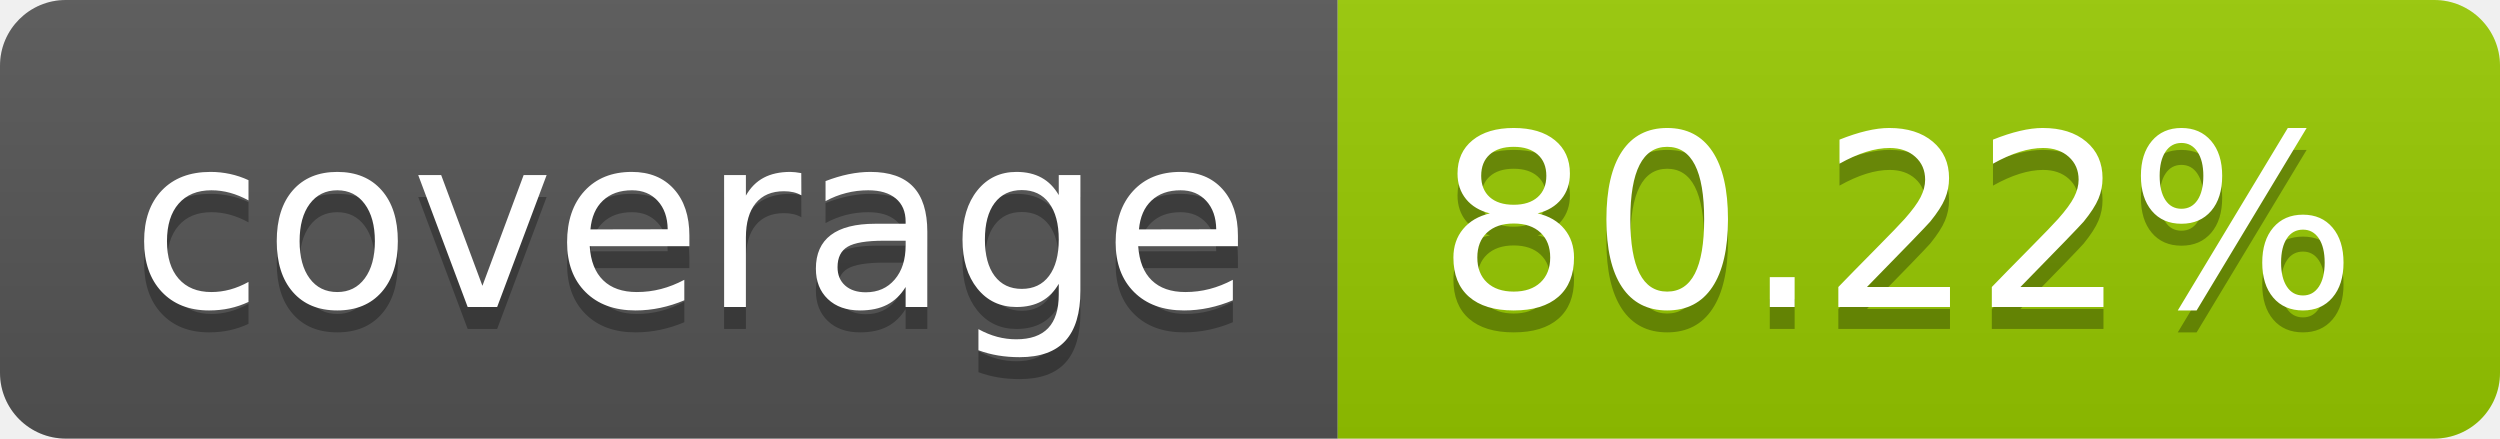
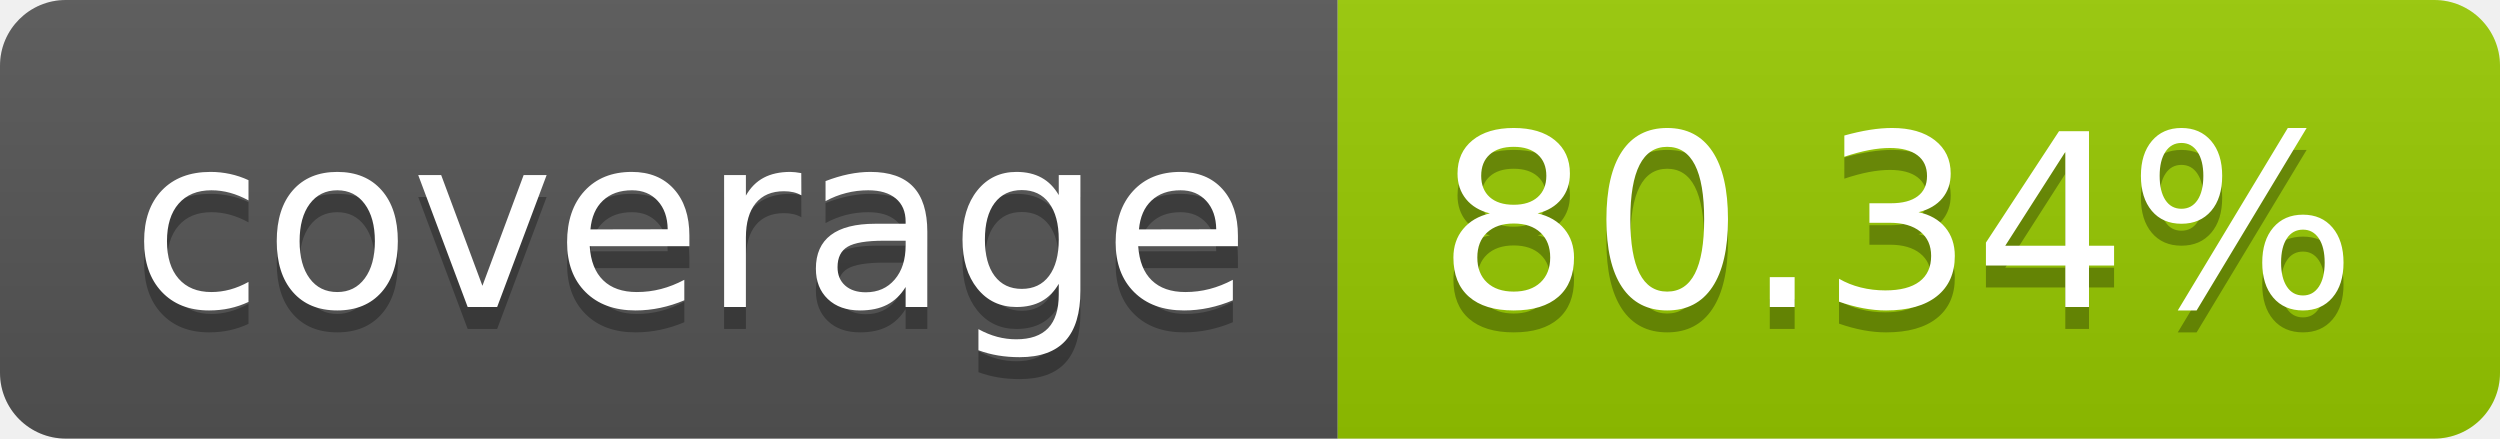
- <svg xmlns="http://www.w3.org/2000/svg" width="114" height="20" role="img" aria-label="coverage: 80.22%">
+ <svg xmlns="http://www.w3.org/2000/svg" width="114" height="20" role="img" aria-label="coverage: 80.34%">
  <linearGradient id="s" x2="0" y2="100%">
    <stop offset="0" stop-color="#bbb" stop-opacity=".1" />
    <stop offset="1" stop-opacity=".1" />
  </linearGradient>
  <clipPath id="r">
    <rect width="114" height="20" rx="3" fill="#fff" />
  </clipPath>
  <g clip-path="url(#r)">
    <rect width="61" height="20" fill="#555" />
    <rect x="61" width="53" height="20" fill="#97ca00" />
    <rect width="114" height="20" fill="url(#s)" />
  </g>
  <g fill="#fff" text-anchor="middle" font-family="Verdana,Geneva,DejaVu Sans,sans-serif" text-rendering="geometricPrecision" font-size="110">
    <text aria-hidden="true" x="315" y="150" fill="#010101" fill-opacity=".3" transform="scale(.1)" textLength="510">coverage</text>
    <text x="315" y="140" transform="scale(.1)" fill="#fff" textLength="510">coverage</text>
-     <text aria-hidden="true" x="865" y="150" fill="#010101" fill-opacity=".3" transform="scale(.1)" textLength="430">80.22%</text>
-     <text x="865" y="140" transform="scale(.1)" fill="#fff" textLength="430">80.22%</text>
+     <text aria-hidden="true" x="865" y="150" fill="#010101" fill-opacity=".3" transform="scale(.1)" textLength="430">80.34%</text>
+     <text x="865" y="140" transform="scale(.1)" fill="#fff" textLength="430">80.34%</text>
  </g>
</svg>
